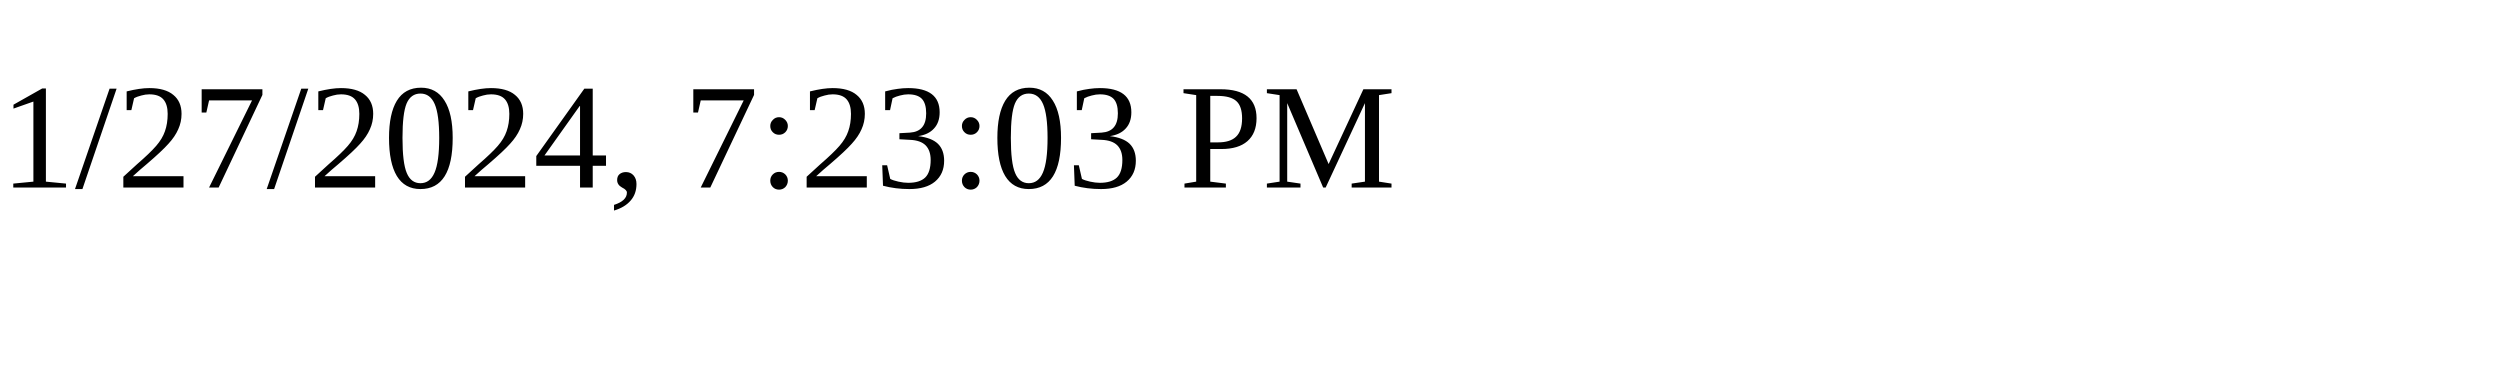
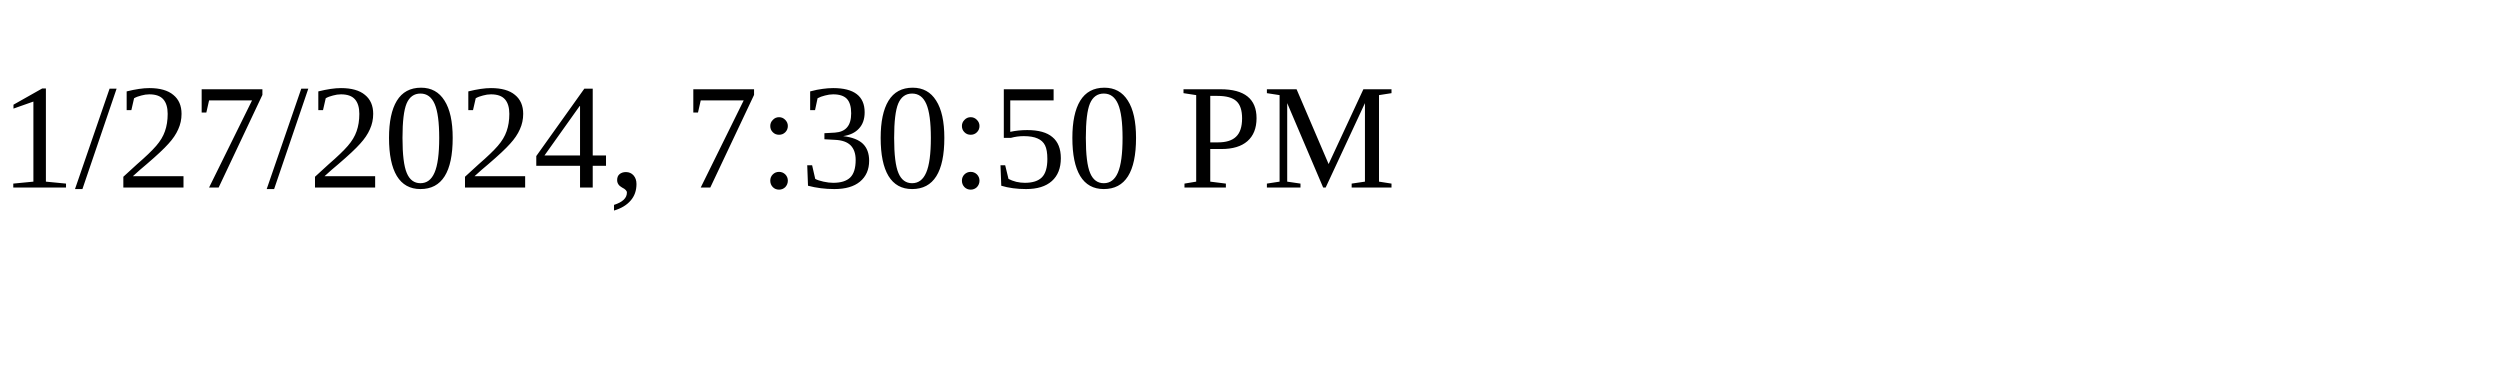
<svg xmlns="http://www.w3.org/2000/svg" height="30" width="200">
-   <text x="0" y="15">1/27/2024, 7:23:03 PM</text>
+   <text x="0" y="15">1/27/2024, 7:30:50 PM</text>
</svg>
